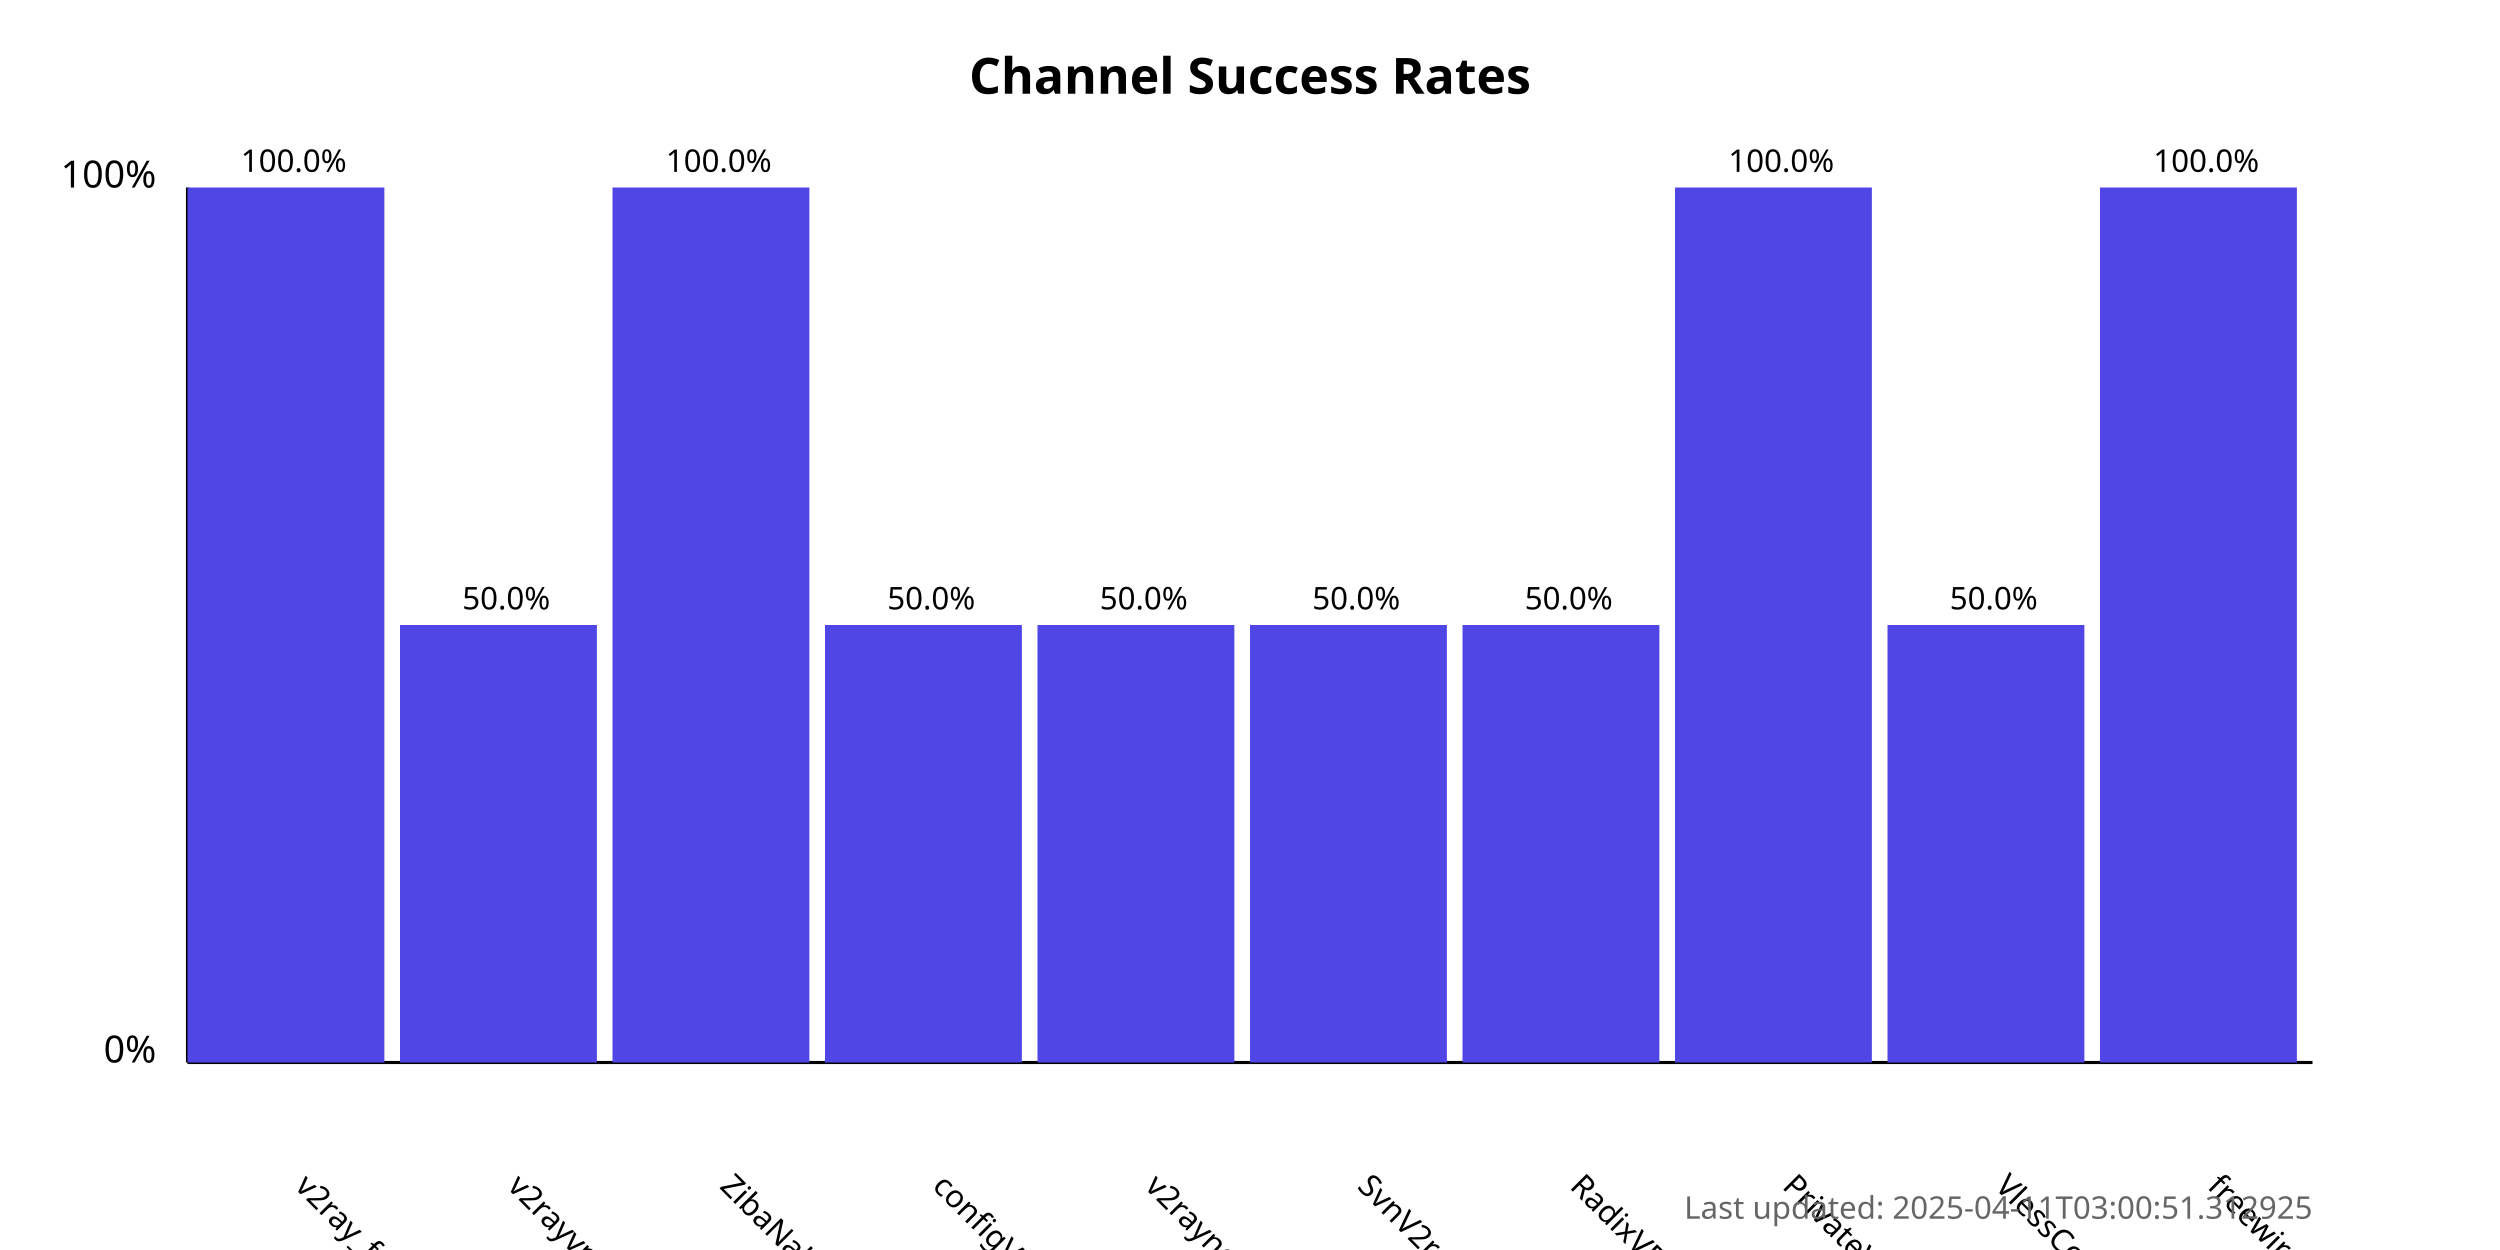
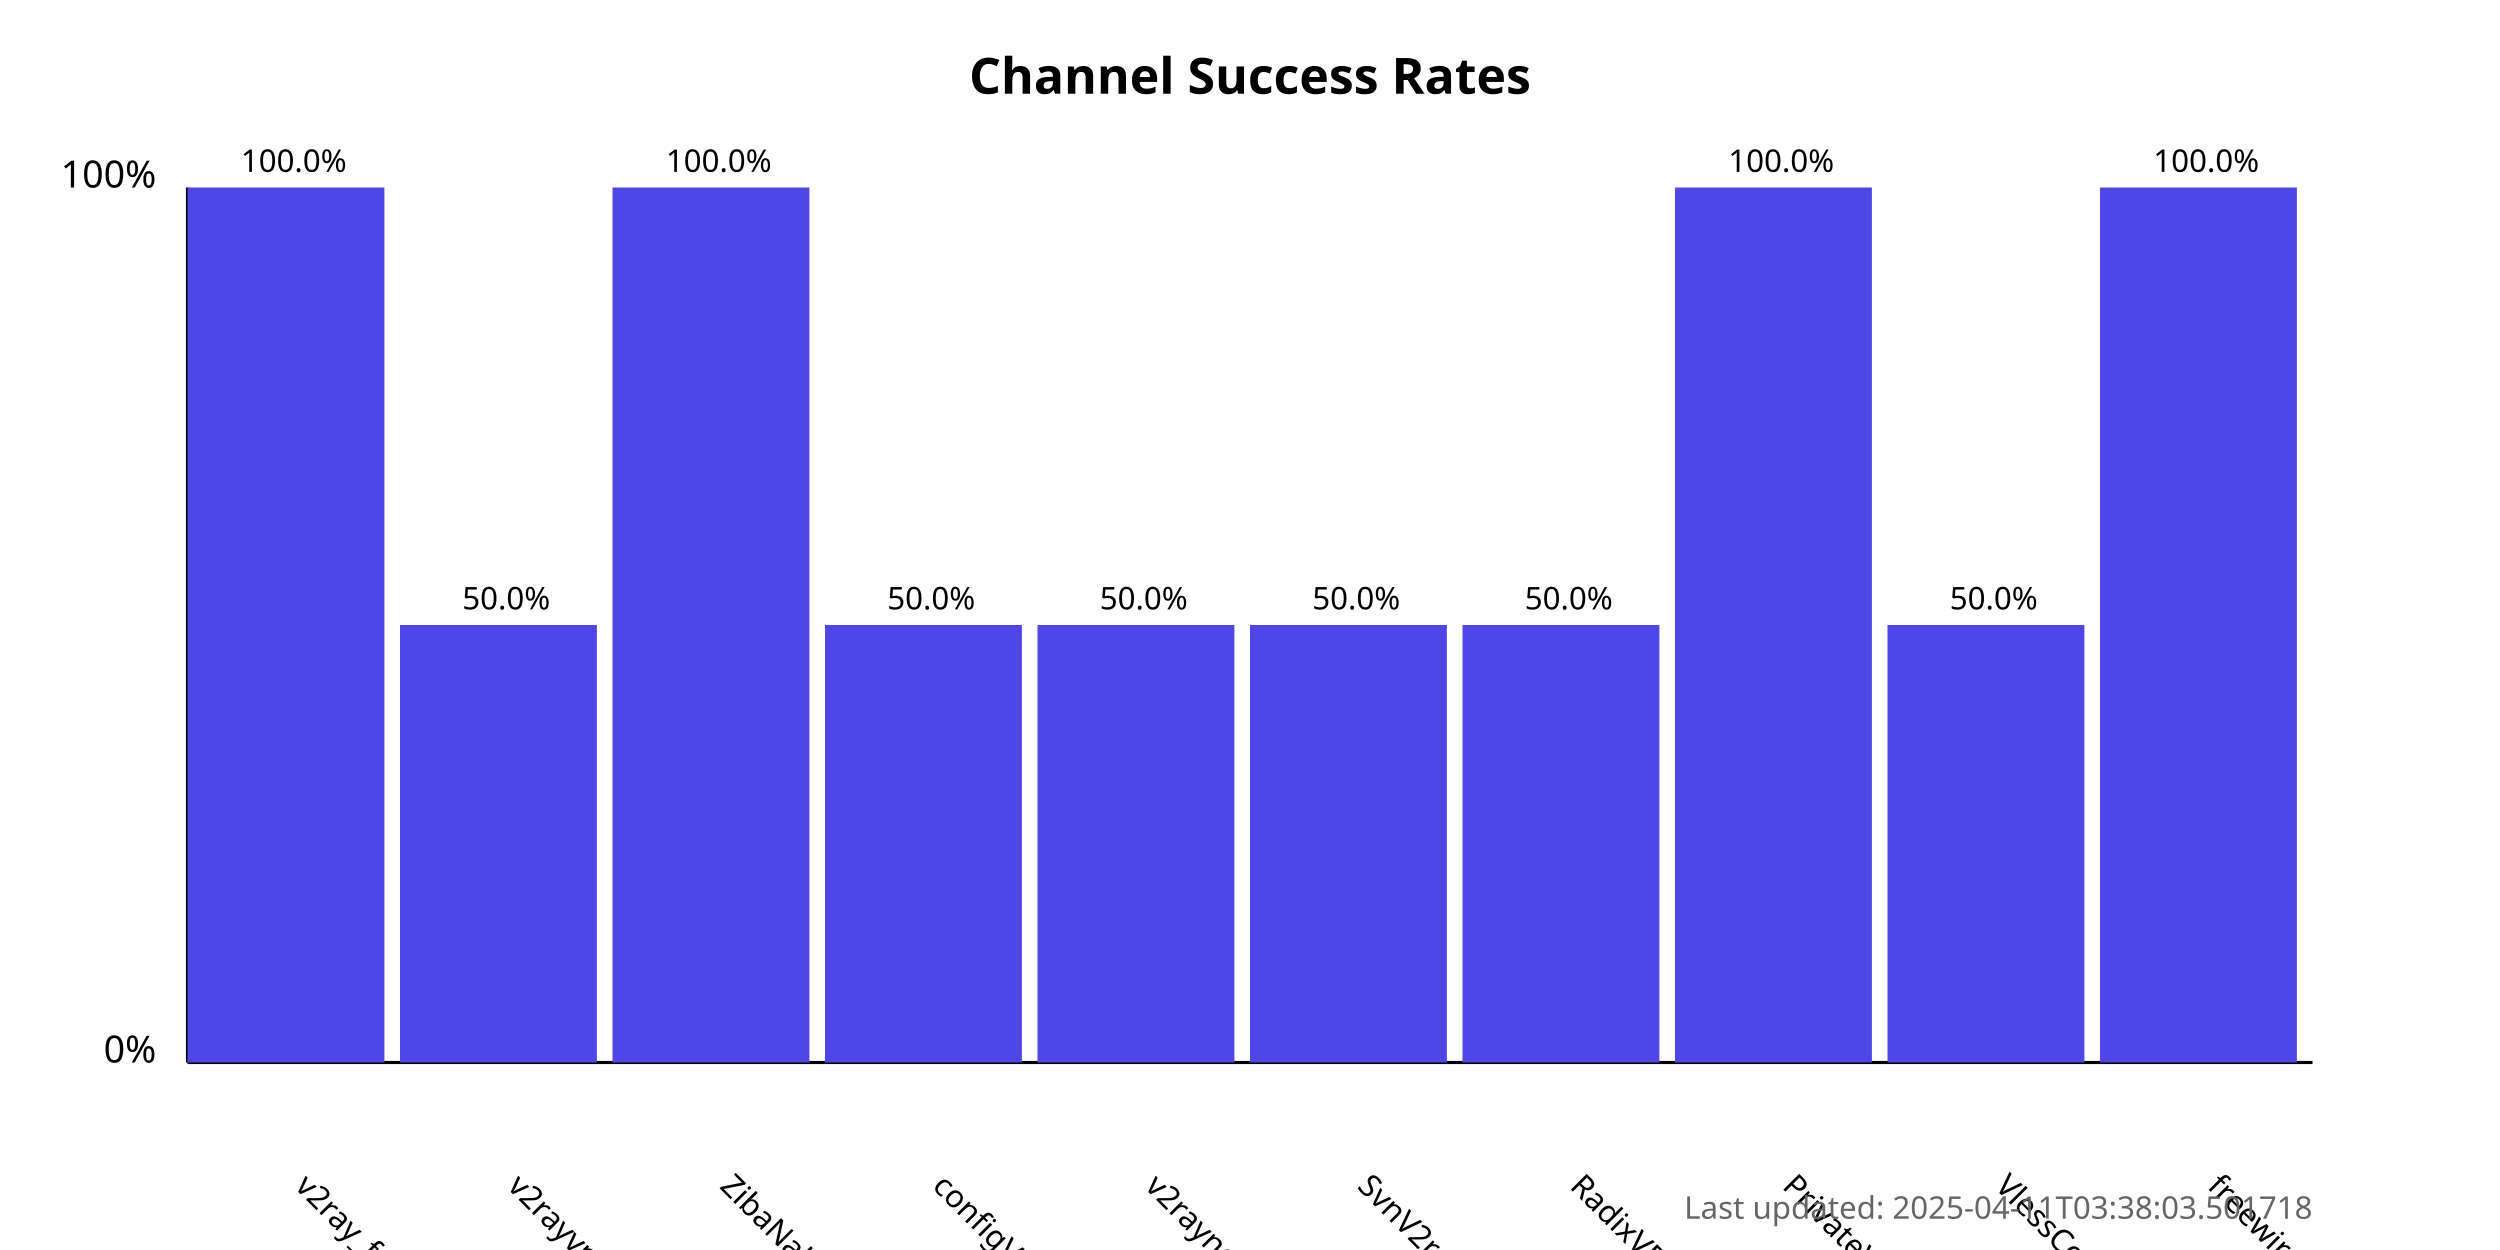
<svg xmlns="http://www.w3.org/2000/svg" width="800" height="400">
  <style>
            .chart-title { font: bold 16px sans-serif; }
            .axis-label { font: 12px sans-serif; }
            .tick-label { font: 10px sans-serif; }
            .bar { fill: #4f46e5; }
            .bar:hover { fill: #6366f1; }
            .timestamp { font: 10px sans-serif; fill: #666; }
        </style>
  <text x="400.0" y="30" text-anchor="middle" class="chart-title">
            Channel Success Rates
        </text>
  <line x1="60" y1="340" x2="60" y2="60" stroke="black" stroke-width="1" />
  <line x1="60" y1="340" x2="740" y2="340" stroke="black" stroke-width="1" />
  <text x="50" y="340" text-anchor="end" class="axis-label">0%</text>
  <text x="50" y="60" text-anchor="end" class="axis-label">100%</text>
  <g>
    <rect x="60" y="60.0" width="63.0" height="280.0" class="bar" />
    <text x="94.0" y="380" transform="rotate(45, 94.0, 380)" text-anchor="start" class="tick-label">
                v2ray_free_conf
            </text>
    <text x="94.0" y="55.0" text-anchor="middle" class="tick-label">
                100.0%
            </text>
  </g>
  <g>
    <rect x="128.0" y="200.0" width="63.0" height="140.0" class="bar" />
    <text x="162.0" y="380" transform="rotate(45, 162.0, 380)" text-anchor="start" class="tick-label">
                v2rayvpno
            </text>
    <text x="162.0" y="195.0" text-anchor="middle" class="tick-label">
                50.0%
            </text>
  </g>
  <g>
    <rect x="196.0" y="60.0" width="63.0" height="280.0" class="bar" />
    <text x="230.0" y="380" transform="rotate(45, 230.0, 380)" text-anchor="start" class="tick-label">
                ZibaNabz
            </text>
    <text x="230.0" y="55.0" text-anchor="middle" class="tick-label">
                100.0%
            </text>
  </g>
  <g>
    <rect x="264.0" y="200.0" width="63.0" height="140.0" class="bar" />
    <text x="298.0" y="380" transform="rotate(45, 298.0, 380)" text-anchor="start" class="tick-label">
                configV2rayForFree
            </text>
    <text x="298.0" y="195.0" text-anchor="middle" class="tick-label">
                50.0%
            </text>
  </g>
  <g>
    <rect x="332.0" y="200.0" width="63.0" height="140.0" class="bar" />
    <text x="366.0" y="380" transform="rotate(45, 366.0, 380)" text-anchor="start" class="tick-label">
                v2rayngvpn
            </text>
    <text x="366.0" y="195.0" text-anchor="middle" class="tick-label">
                50.0%
            </text>
  </g>
  <g>
    <rect x="400.0" y="200.0" width="63.0" height="140.0" class="bar" />
    <text x="434.0" y="380" transform="rotate(45, 434.0, 380)" text-anchor="start" class="tick-label">
                SvnV2ray
            </text>
    <text x="434.0" y="195.0" text-anchor="middle" class="tick-label">
                50.0%
            </text>
  </g>
  <g>
    <rect x="468.0" y="200.0" width="63.0" height="140.0" class="bar" />
    <text x="502.0" y="380" transform="rotate(45, 502.0, 380)" text-anchor="start" class="tick-label">
                RadixVPN
            </text>
    <text x="502.0" y="195.0" text-anchor="middle" class="tick-label">
                50.0%
            </text>
  </g>
  <g>
    <rect x="536.0" y="60.0" width="63.0" height="280.0" class="bar" />
    <text x="570.0" y="380" transform="rotate(45, 570.0, 380)" text-anchor="start" class="tick-label">
                PrivateVPNs
            </text>
    <text x="570.0" y="55.0" text-anchor="middle" class="tick-label">
                100.0%
            </text>
  </g>
  <g>
    <rect x="604.0" y="200.0" width="63.0" height="140.0" class="bar" />
    <text x="638.0" y="380" transform="rotate(45, 638.0, 380)" text-anchor="start" class="tick-label">
                VlessConfig
            </text>
    <text x="638.0" y="195.0" text-anchor="middle" class="tick-label">
                50.0%
            </text>
  </g>
  <g>
    <rect x="672.0" y="60.0" width="63.0" height="280.0" class="bar" />
    <text x="706.0" y="380" transform="rotate(45, 706.0, 380)" text-anchor="start" class="tick-label">
                freewireguard
            </text>
    <text x="706.0" y="55.0" text-anchor="middle" class="tick-label">
                100.0%
            </text>
  </g>
  <text x="740" y="390" text-anchor="end" class="timestamp">
-             Last updated: 2025-04-11T03:00:51.312925
+             Last updated: 2025-04-11T03:38:03.501718
        </text>
</svg>
